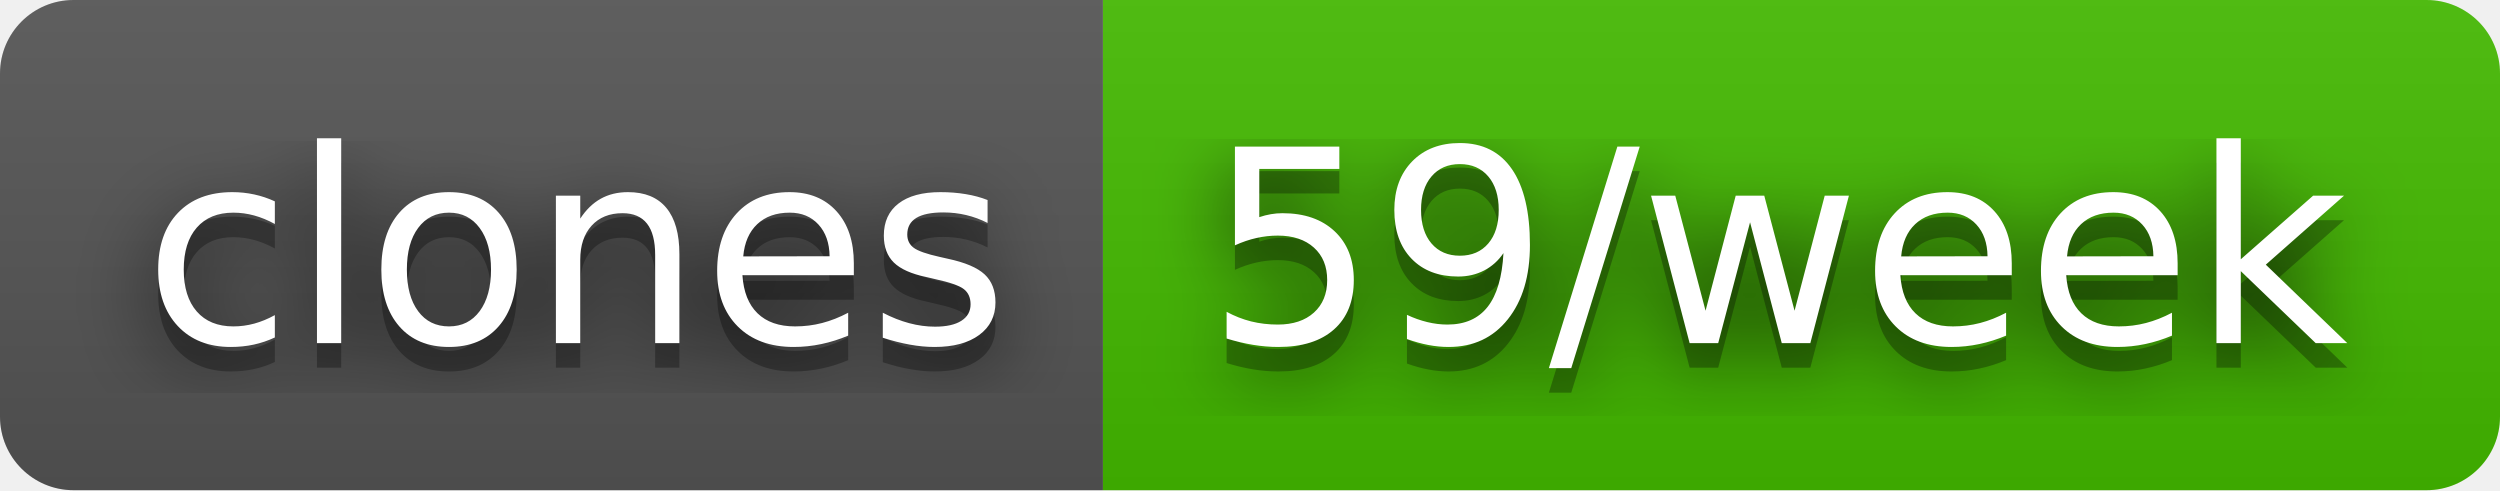
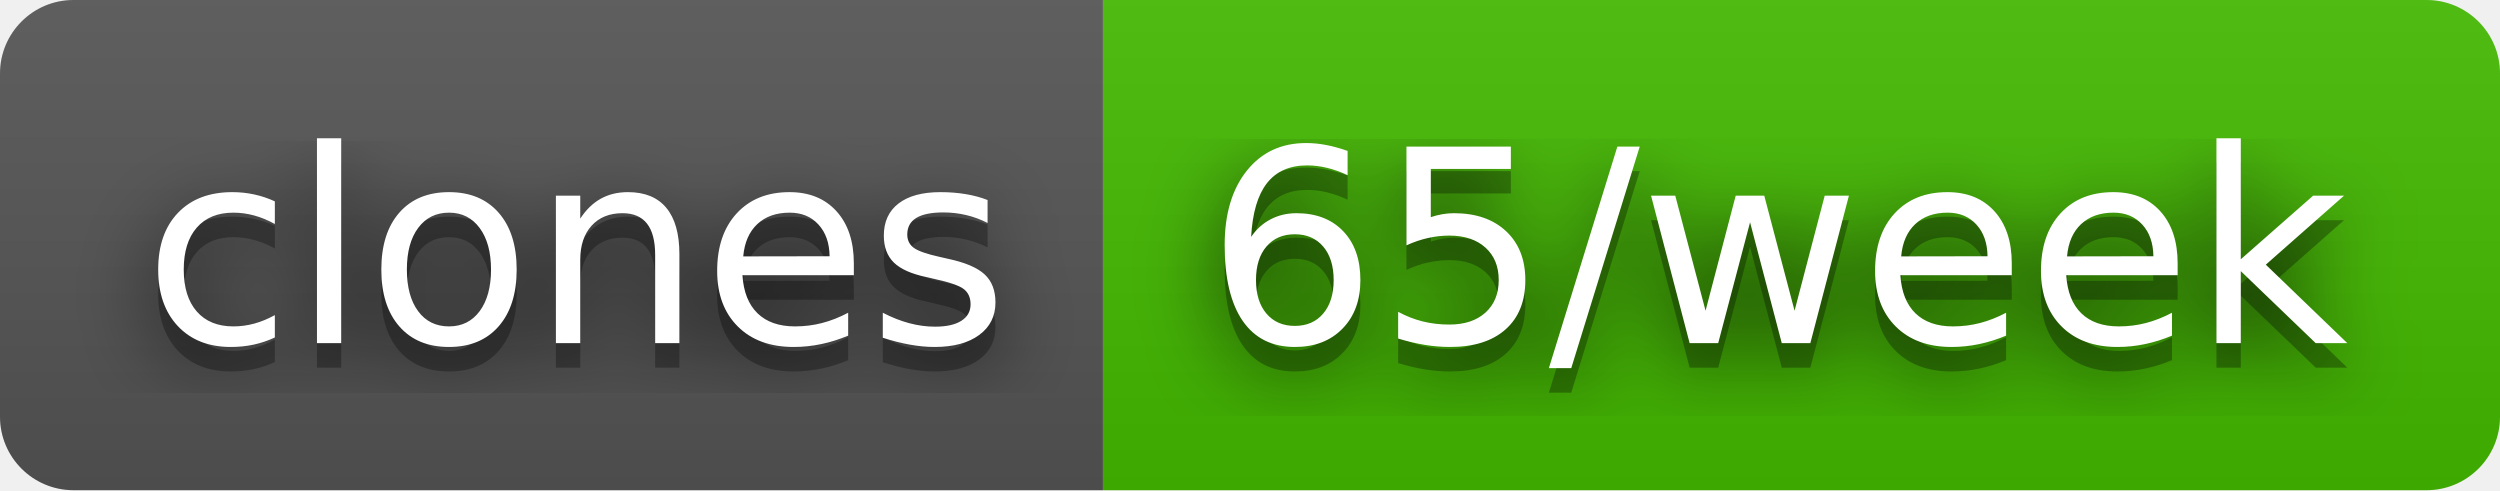
- <svg xmlns="http://www.w3.org/2000/svg" width="102" height="20" role="img" aria-label="clones: 59/week">
+ <svg xmlns="http://www.w3.org/2000/svg" width="102" height="20" role="img" aria-label="clones: 65/week">
  <filter id="blur">
    <feGaussianBlur stdDeviation="16" />
  </filter>
  <linearGradient id="s" x2="0" y2="100%">
    <stop offset="0" stop-color="#bbb" stop-opacity=".1" />
    <stop offset="1" stop-opacity=".1" />
  </linearGradient>
  <clipPath id="r">
    <rect width="102" height="20" rx="3" />
  </clipPath>
  <g clip-path="url(#r)">
    <rect width="45" height="20" fill="#555" />
    <rect x="45" width="57" height="20" fill="#4b0" />
    <rect width="102" height="20" fill="url(#s)" />
  </g>
  <g fill="#fff" text-anchor="middle" font-family="Verdana,Geneva,DejaVu Sans,sans-serif" text-rendering="geometricPrecision" font-size="110">
    <g transform="scale(.1)">
      <g aria-hidden="true" fill="#010101">
        <text x="235" y="150" fill-opacity=".8" filter="url(#blur)" textLength="350">clones</text>
        <text x="235" y="150" fill-opacity=".3" textLength="350">clones</text>
      </g>
      <text x="235" y="140" textLength="350">clones</text>
    </g>
    <g transform="scale(.1)">
      <g aria-hidden="true" fill="#010101">
-         <text x="725" y="150" fill-opacity=".8" filter="url(#blur)" textLength="470">59/week</text>
-         <text x="725" y="150" fill-opacity=".3" textLength="470">59/week</text>
+         <text x="725" y="150" fill-opacity=".8" filter="url(#blur)" textLength="470">65/week</text>
+         <text x="725" y="150" fill-opacity=".3" textLength="470">65/week</text>
      </g>
-       <text x="725" y="140" textLength="470">59/week</text>
+       <text x="725" y="140" textLength="470">65/week</text>
    </g>
  </g>
</svg>
